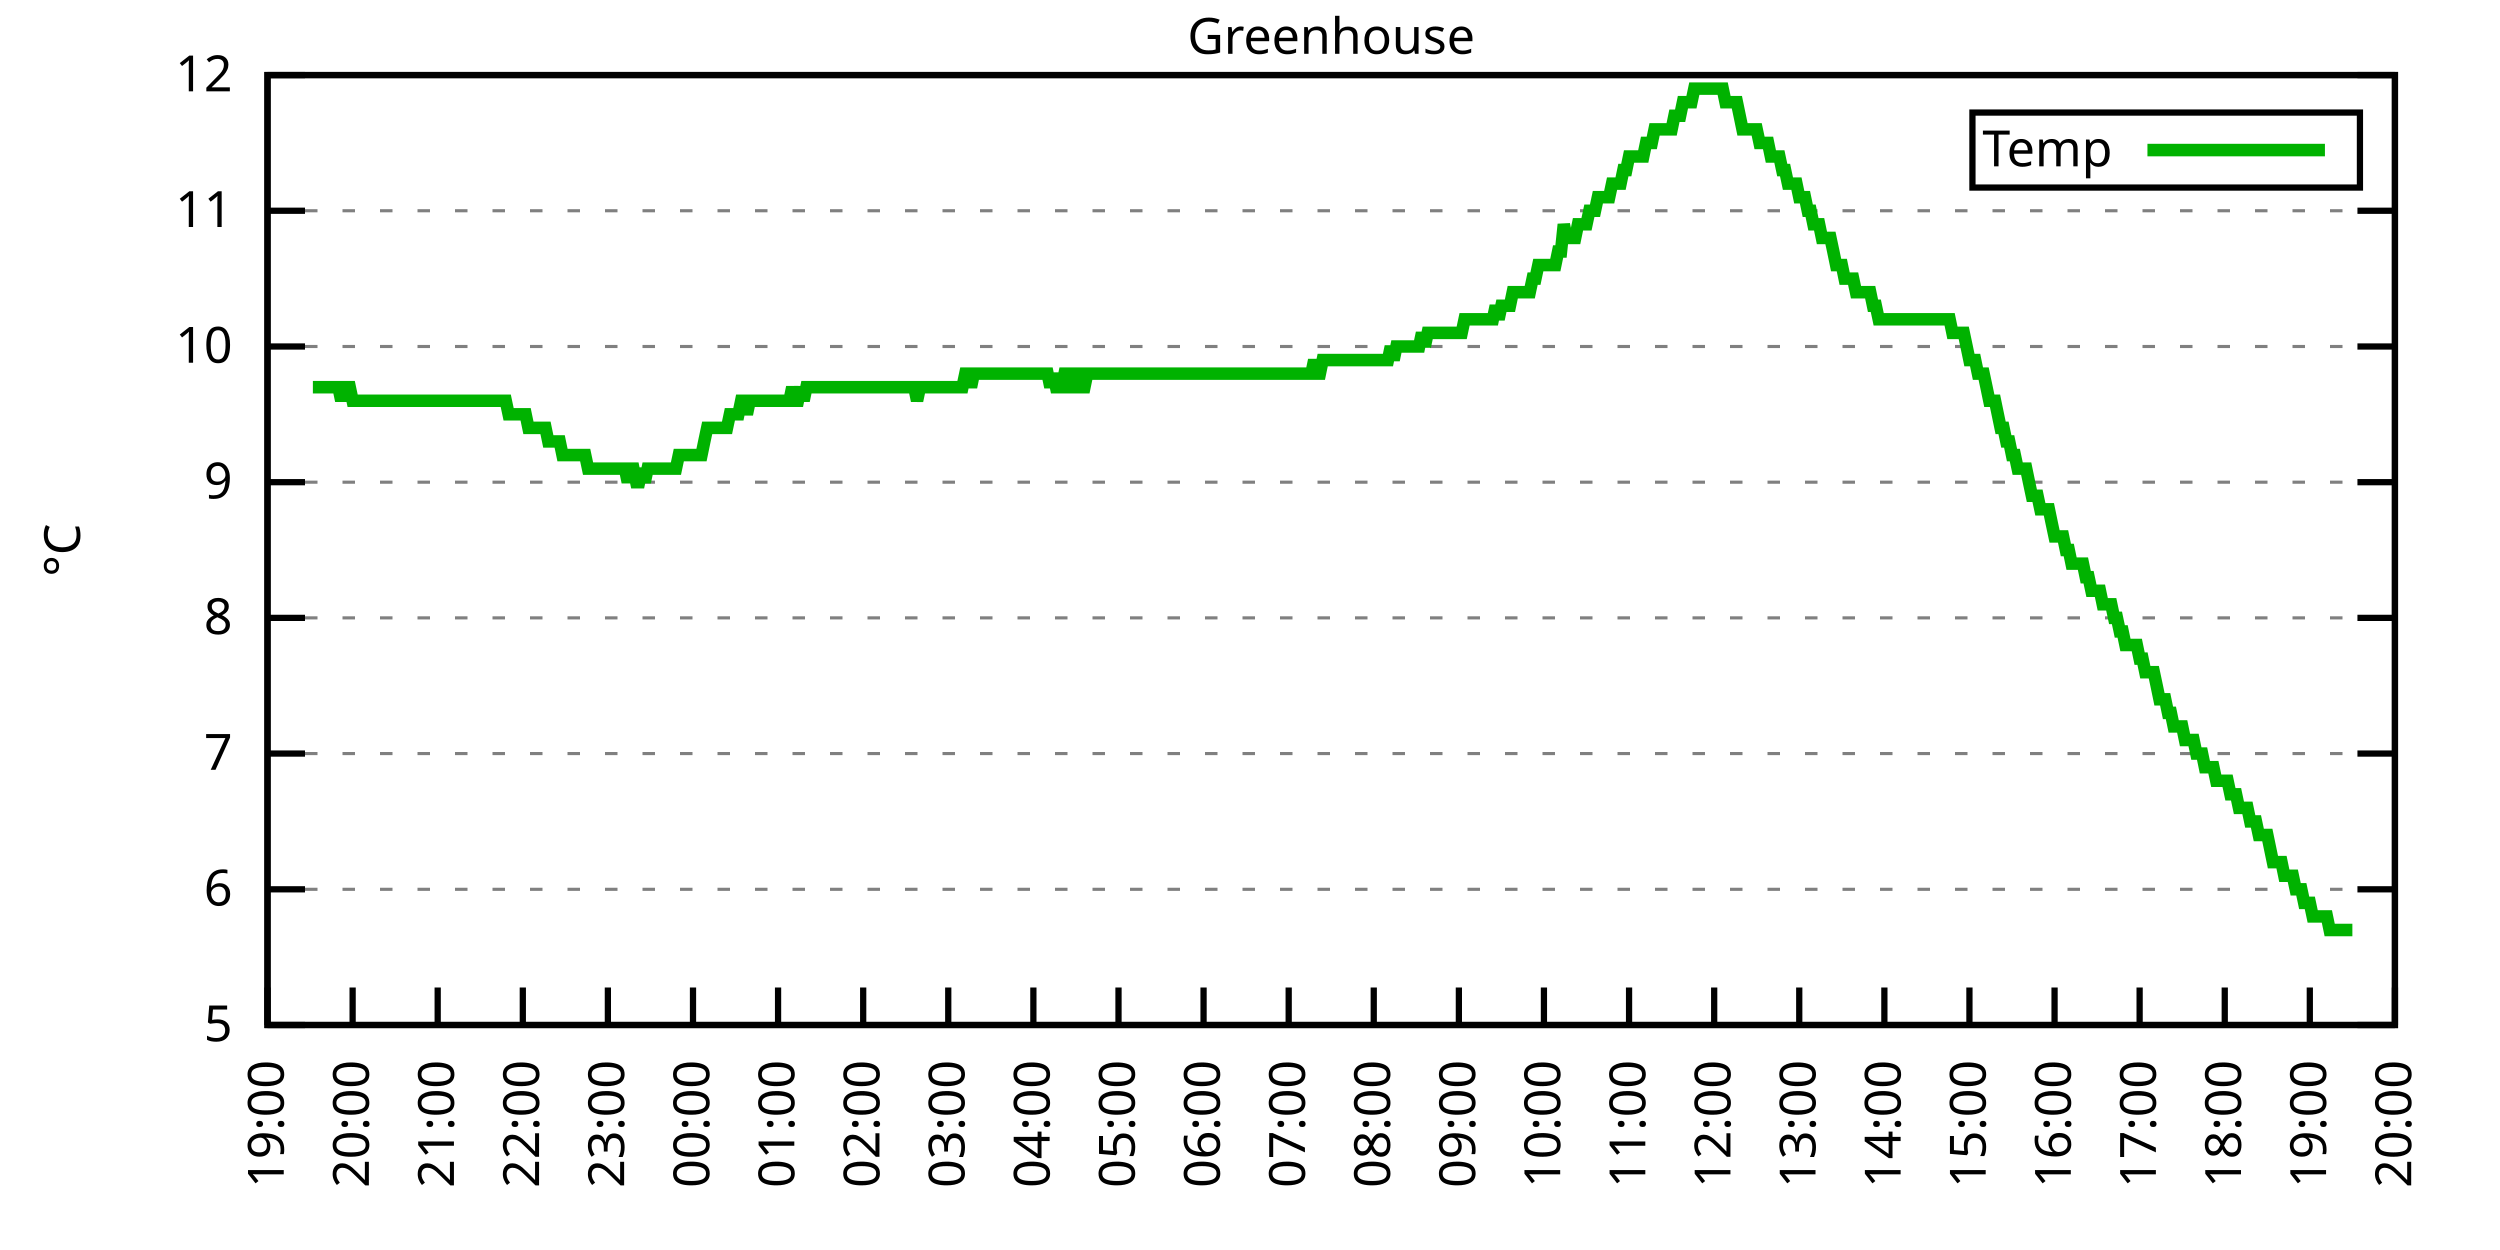
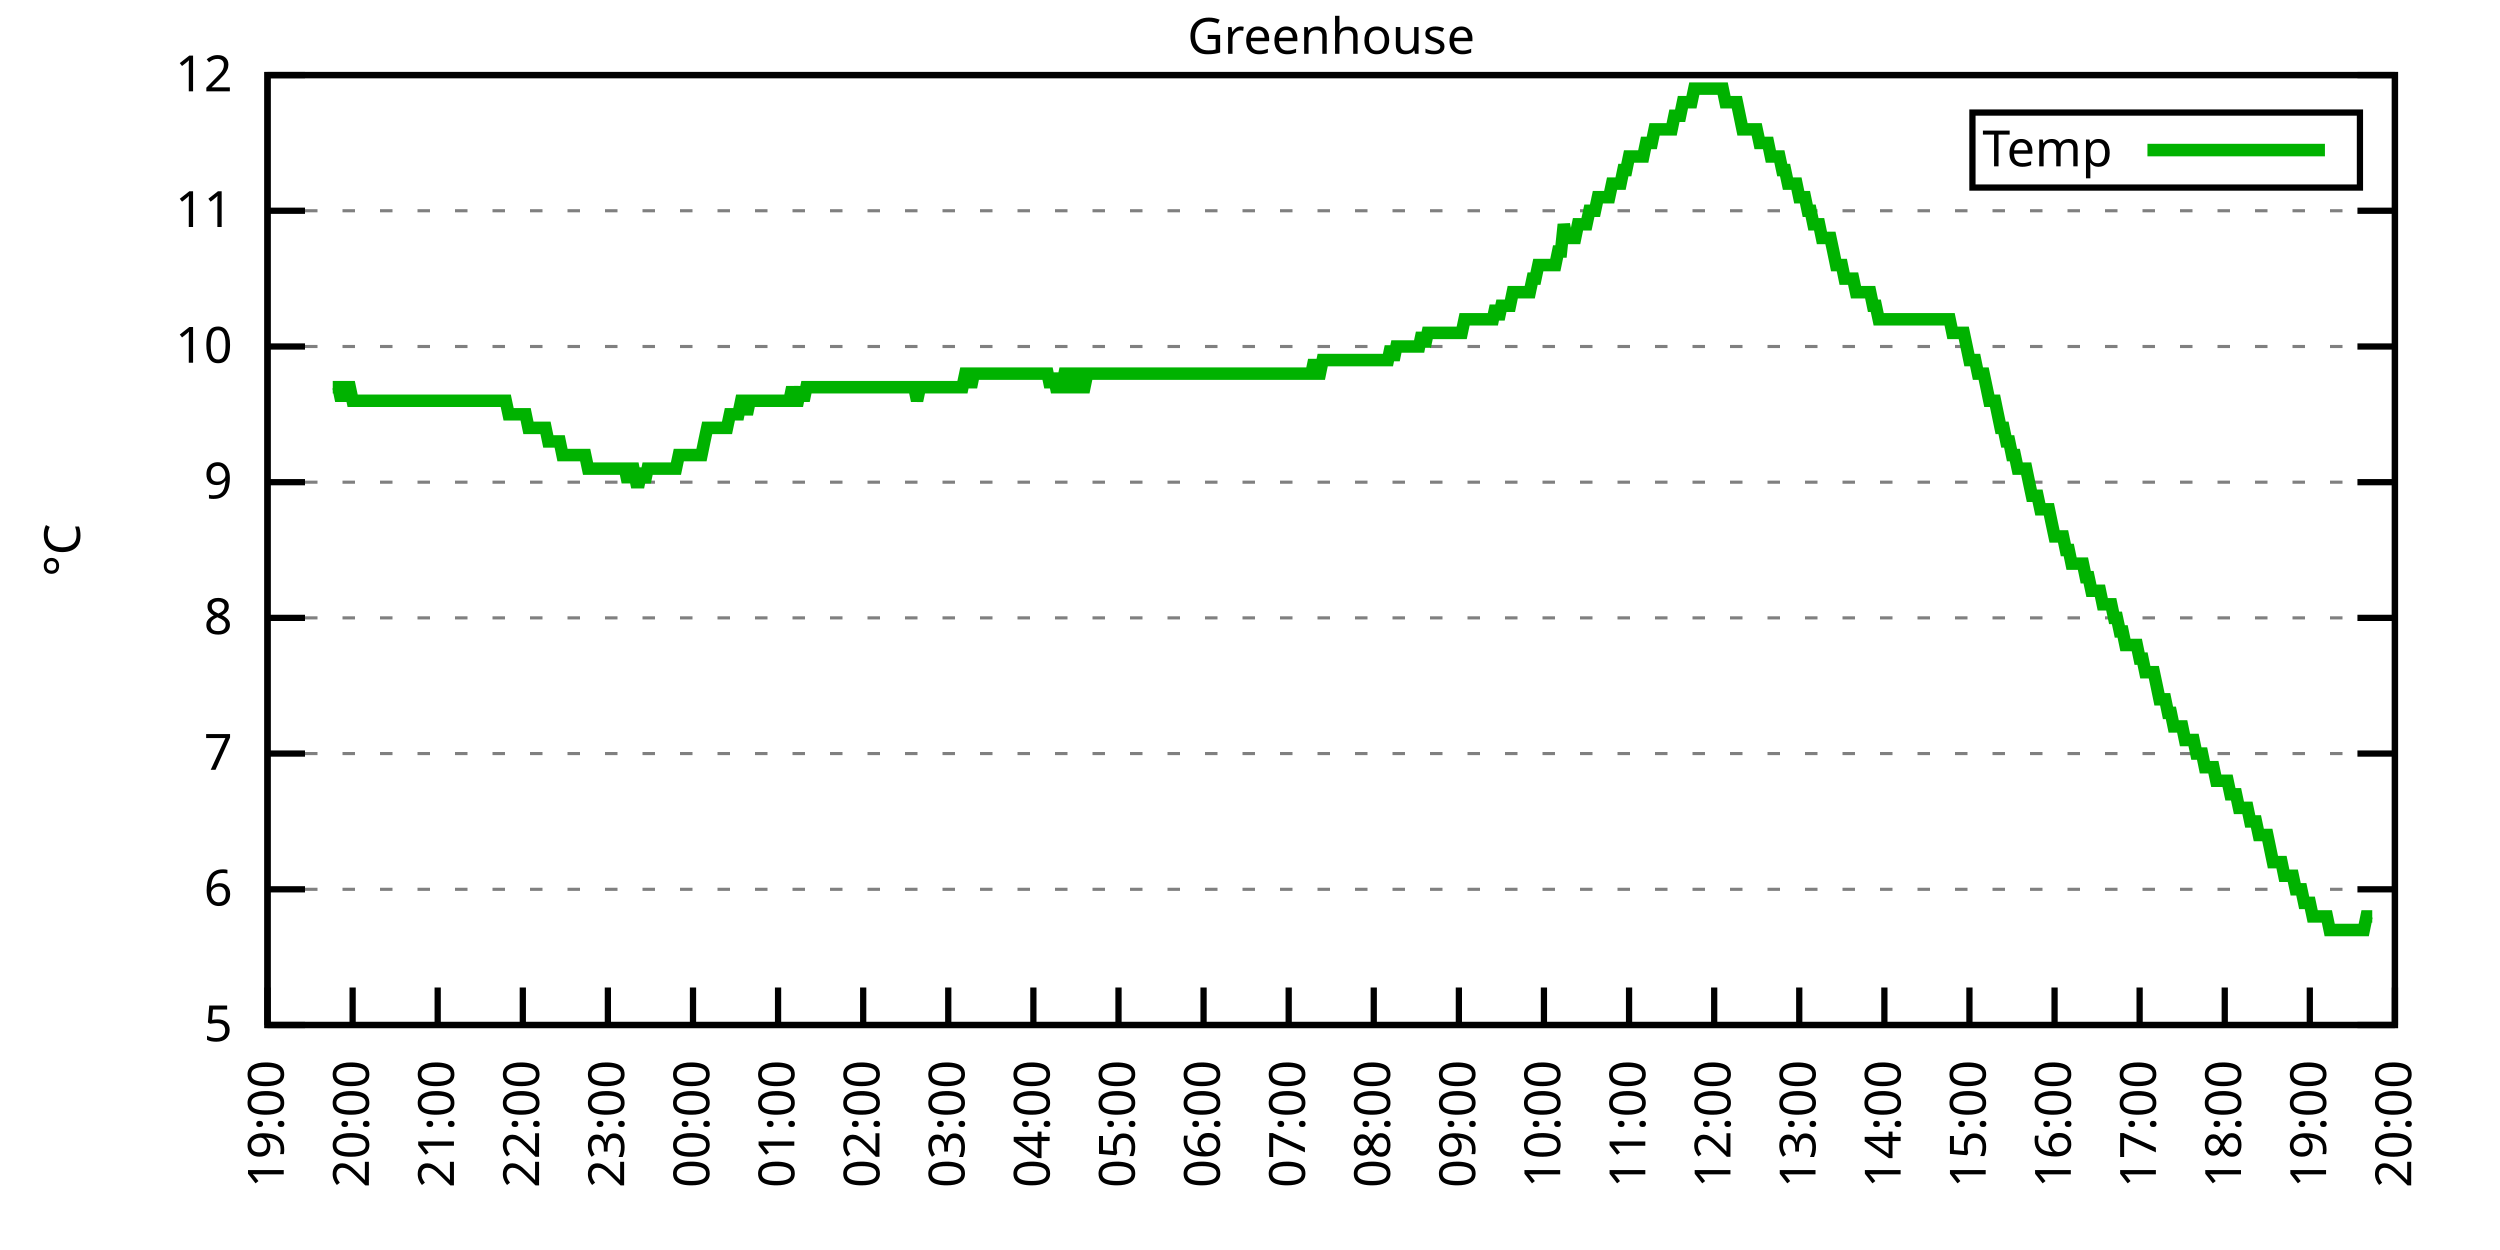
<svg xmlns="http://www.w3.org/2000/svg" xmlns:xlink="http://www.w3.org/1999/xlink" width="400" height="200" viewBox="0 0 400 200">
  <g id="gnuplot_canvas">
    <rect x="0" y="0" width="400" height="200" fill="none" />
    <defs>
      <circle id="gpDot" r="0.5" stroke-width="0.5" stroke="currentColor" />
      <path id="gpPt0" stroke-width="0.333" stroke="currentColor" d="M-1,0 h2 M0,-1 v2" />
      <path id="gpPt1" stroke-width="0.333" stroke="currentColor" d="M-1,-1 L1,1 M1,-1 L-1,1" />
      <path id="gpPt2" stroke-width="0.333" stroke="currentColor" d="M-1,0 L1,0 M0,-1 L0,1 M-1,-1 L1,1 M-1,1 L1,-1" />
      <rect id="gpPt3" stroke-width="0.333" stroke="currentColor" x="-1" y="-1" width="2" height="2" />
      <rect id="gpPt4" stroke-width="0.333" stroke="currentColor" fill="currentColor" x="-1" y="-1" width="2" height="2" />
      <circle id="gpPt5" stroke-width="0.333" stroke="currentColor" cx="0" cy="0" r="1" />
      <use xlink:href="#gpPt5" id="gpPt6" fill="currentColor" stroke="none" />
      <path id="gpPt7" stroke-width="0.333" stroke="currentColor" d="M0,-1.33 L-1.33,0.67 L1.33,0.67 z" />
      <use xlink:href="#gpPt7" id="gpPt8" fill="currentColor" stroke="none" />
      <use xlink:href="#gpPt7" id="gpPt9" stroke="currentColor" transform="rotate(180)" />
      <use xlink:href="#gpPt9" id="gpPt10" fill="currentColor" stroke="none" />
      <use xlink:href="#gpPt3" id="gpPt11" stroke="currentColor" transform="rotate(45)" />
      <use xlink:href="#gpPt11" id="gpPt12" fill="currentColor" stroke="none" />
      <path id="gpPt13" stroke-width="0.333" stroke="currentColor" d="M0,1.330 L1.265,0.411 L0.782,-1.067 L-0.782,-1.076 L-1.265,0.411 z" />
      <use xlink:href="#gpPt13" id="gpPt14" fill="currentColor" stroke="none" />
      <filter id="textbox" filterUnits="objectBoundingBox" x="0" y="0" height="1" width="1">
        <feFlood flood-color="white" flood-opacity="1" result="bgnd" />
        <feComposite in="SourceGraphic" in2="bgnd" operator="atop" />
      </filter>
      <filter id="greybox" filterUnits="objectBoundingBox" x="0" y="0" height="1" width="1">
        <feFlood flood-color="lightgrey" flood-opacity="1" result="grey" />
        <feComposite in="SourceGraphic" in2="grey" operator="atop" />
      </filter>
    </defs>
    <g fill="none" color="white" stroke="currentColor" stroke-width="1.00" stroke-linecap="butt" stroke-linejoin="miter">
</g>
    <g fill="none" color="black" stroke="currentColor" stroke-width="1.00" stroke-linecap="butt" stroke-linejoin="miter">
      <g stroke="none" shape-rendering="crispEdges">
        <polygon fill="rgb(255, 255, 255)" points="42.80,164.00 383.18,164.00 383.18,12.02 42.80,12.02 " />
      </g>
    </g>
    <g fill="none" color="black" stroke="currentColor" stroke-width="1.00" stroke-linecap="butt" stroke-linejoin="miter">
</g>
    <g fill="none" color="black" stroke="black" stroke-width="0.50" stroke-linecap="butt" stroke-linejoin="miter">
</g>
    <g fill="none" color="gray" stroke="currentColor" stroke-width="0.50" stroke-linecap="butt" stroke-linejoin="miter">
      <path stroke="gray" stroke-dasharray="2,4" class="gridline" d="M42.80,164.00 L383.19,164.00  " />
    </g>
    <g fill="none" color="gray" stroke="gray" stroke-width="1.00" stroke-linecap="butt" stroke-linejoin="miter">
</g>
    <g fill="none" color="black" stroke="currentColor" stroke-width="1.00" stroke-linecap="butt" stroke-linejoin="miter">
      <path stroke="black" d="M42.80,164.00 L48.80,164.00 M383.19,164.00 L377.19,164.00  " />
      <g transform="translate(37.20,166.60)" stroke="none" fill="black" font-family="Sans" font-size="8.00" text-anchor="end">
        <text>
          <tspan font-family="Sans"> 5</tspan>
        </text>
      </g>
    </g>
    <g fill="none" color="black" stroke="currentColor" stroke-width="1.00" stroke-linecap="butt" stroke-linejoin="miter">
</g>
    <g fill="none" color="black" stroke="black" stroke-width="0.50" stroke-linecap="butt" stroke-linejoin="miter">
</g>
    <g fill="none" color="gray" stroke="currentColor" stroke-width="0.50" stroke-linecap="butt" stroke-linejoin="miter">
      <path stroke="gray" stroke-dasharray="2,4" class="gridline" d="M42.80,142.29 L383.19,142.29  " />
    </g>
    <g fill="none" color="gray" stroke="gray" stroke-width="1.00" stroke-linecap="butt" stroke-linejoin="miter">
</g>
    <g fill="none" color="black" stroke="currentColor" stroke-width="1.00" stroke-linecap="butt" stroke-linejoin="miter">
      <path stroke="black" d="M42.80,142.29 L48.80,142.29 M383.19,142.29 L377.19,142.29  " />
      <g transform="translate(37.20,144.89)" stroke="none" fill="black" font-family="Sans" font-size="8.00" text-anchor="end">
        <text>
          <tspan font-family="Sans"> 6</tspan>
        </text>
      </g>
    </g>
    <g fill="none" color="black" stroke="currentColor" stroke-width="1.00" stroke-linecap="butt" stroke-linejoin="miter">
</g>
    <g fill="none" color="black" stroke="black" stroke-width="0.50" stroke-linecap="butt" stroke-linejoin="miter">
</g>
    <g fill="none" color="gray" stroke="currentColor" stroke-width="0.50" stroke-linecap="butt" stroke-linejoin="miter">
      <path stroke="gray" stroke-dasharray="2,4" class="gridline" d="M42.80,120.57 L383.19,120.57  " />
    </g>
    <g fill="none" color="gray" stroke="gray" stroke-width="1.00" stroke-linecap="butt" stroke-linejoin="miter">
</g>
    <g fill="none" color="black" stroke="currentColor" stroke-width="1.00" stroke-linecap="butt" stroke-linejoin="miter">
      <path stroke="black" d="M42.80,120.57 L48.80,120.57 M383.19,120.57 L377.19,120.57  " />
      <g transform="translate(37.20,123.17)" stroke="none" fill="black" font-family="Sans" font-size="8.00" text-anchor="end">
        <text>
          <tspan font-family="Sans"> 7</tspan>
        </text>
      </g>
    </g>
    <g fill="none" color="black" stroke="currentColor" stroke-width="1.00" stroke-linecap="butt" stroke-linejoin="miter">
</g>
    <g fill="none" color="black" stroke="black" stroke-width="0.50" stroke-linecap="butt" stroke-linejoin="miter">
</g>
    <g fill="none" color="gray" stroke="currentColor" stroke-width="0.50" stroke-linecap="butt" stroke-linejoin="miter">
      <path stroke="gray" stroke-dasharray="2,4" class="gridline" d="M42.80,98.86 L383.19,98.86  " />
    </g>
    <g fill="none" color="gray" stroke="gray" stroke-width="1.00" stroke-linecap="butt" stroke-linejoin="miter">
</g>
    <g fill="none" color="black" stroke="currentColor" stroke-width="1.00" stroke-linecap="butt" stroke-linejoin="miter">
      <path stroke="black" d="M42.80,98.86 L48.80,98.86 M383.19,98.86 L377.19,98.86  " />
      <g transform="translate(37.20,101.46)" stroke="none" fill="black" font-family="Sans" font-size="8.00" text-anchor="end">
        <text>
          <tspan font-family="Sans"> 8</tspan>
        </text>
      </g>
    </g>
    <g fill="none" color="black" stroke="currentColor" stroke-width="1.00" stroke-linecap="butt" stroke-linejoin="miter">
</g>
    <g fill="none" color="black" stroke="black" stroke-width="0.50" stroke-linecap="butt" stroke-linejoin="miter">
</g>
    <g fill="none" color="gray" stroke="currentColor" stroke-width="0.50" stroke-linecap="butt" stroke-linejoin="miter">
      <path stroke="gray" stroke-dasharray="2,4" class="gridline" d="M42.80,77.15 L383.19,77.15  " />
    </g>
    <g fill="none" color="gray" stroke="gray" stroke-width="1.00" stroke-linecap="butt" stroke-linejoin="miter">
</g>
    <g fill="none" color="black" stroke="currentColor" stroke-width="1.00" stroke-linecap="butt" stroke-linejoin="miter">
      <path stroke="black" d="M42.80,77.15 L48.80,77.15 M383.19,77.15 L377.19,77.15  " />
      <g transform="translate(37.20,79.75)" stroke="none" fill="black" font-family="Sans" font-size="8.00" text-anchor="end">
        <text>
          <tspan font-family="Sans"> 9</tspan>
        </text>
      </g>
    </g>
    <g fill="none" color="black" stroke="currentColor" stroke-width="1.00" stroke-linecap="butt" stroke-linejoin="miter">
</g>
    <g fill="none" color="black" stroke="black" stroke-width="0.50" stroke-linecap="butt" stroke-linejoin="miter">
</g>
    <g fill="none" color="gray" stroke="currentColor" stroke-width="0.50" stroke-linecap="butt" stroke-linejoin="miter">
      <path stroke="gray" stroke-dasharray="2,4" class="gridline" d="M42.80,55.44 L383.19,55.44  " />
    </g>
    <g fill="none" color="gray" stroke="gray" stroke-width="1.00" stroke-linecap="butt" stroke-linejoin="miter">
</g>
    <g fill="none" color="black" stroke="currentColor" stroke-width="1.00" stroke-linecap="butt" stroke-linejoin="miter">
      <path stroke="black" d="M42.80,55.44 L48.80,55.44 M383.19,55.44 L377.19,55.44  " />
      <g transform="translate(37.20,58.04)" stroke="none" fill="black" font-family="Sans" font-size="8.00" text-anchor="end">
        <text>
          <tspan font-family="Sans"> 10</tspan>
        </text>
      </g>
    </g>
    <g fill="none" color="black" stroke="currentColor" stroke-width="1.00" stroke-linecap="butt" stroke-linejoin="miter">
</g>
    <g fill="none" color="black" stroke="black" stroke-width="0.50" stroke-linecap="butt" stroke-linejoin="miter">
</g>
    <g fill="none" color="gray" stroke="currentColor" stroke-width="0.50" stroke-linecap="butt" stroke-linejoin="miter">
      <path stroke="gray" stroke-dasharray="2,4" class="gridline" d="M42.80,33.72 L383.19,33.72  " />
    </g>
    <g fill="none" color="gray" stroke="gray" stroke-width="1.00" stroke-linecap="butt" stroke-linejoin="miter">
</g>
    <g fill="none" color="black" stroke="currentColor" stroke-width="1.00" stroke-linecap="butt" stroke-linejoin="miter">
      <path stroke="black" d="M42.80,33.72 L48.80,33.72 M383.19,33.72 L377.19,33.72  " />
      <g transform="translate(37.20,36.32)" stroke="none" fill="black" font-family="Sans" font-size="8.00" text-anchor="end">
        <text>
          <tspan font-family="Sans"> 11</tspan>
        </text>
      </g>
    </g>
    <g fill="none" color="black" stroke="currentColor" stroke-width="1.00" stroke-linecap="butt" stroke-linejoin="miter">
</g>
    <g fill="none" color="black" stroke="black" stroke-width="0.50" stroke-linecap="butt" stroke-linejoin="miter">
</g>
    <g fill="none" color="gray" stroke="currentColor" stroke-width="0.50" stroke-linecap="butt" stroke-linejoin="miter">
      <path stroke="gray" stroke-dasharray="2,4" class="gridline" d="M42.80,12.01 L383.19,12.01  " />
    </g>
    <g fill="none" color="gray" stroke="gray" stroke-width="1.00" stroke-linecap="butt" stroke-linejoin="miter">
</g>
    <g fill="none" color="black" stroke="currentColor" stroke-width="1.00" stroke-linecap="butt" stroke-linejoin="miter">
      <path stroke="black" d="M42.80,12.01 L48.80,12.01 M383.19,12.01 L377.19,12.01  " />
      <g transform="translate(37.20,14.61)" stroke="none" fill="black" font-family="Sans" font-size="8.00" text-anchor="end">
        <text>
          <tspan font-family="Sans"> 12</tspan>
        </text>
      </g>
    </g>
    <g fill="none" color="black" stroke="currentColor" stroke-width="1.00" stroke-linecap="butt" stroke-linejoin="miter">
      <path stroke="black" d="M42.80,164.00 L42.80,158.00  " />
      <g transform="translate(45.40,169.60) rotate(270.00)" stroke="none" fill="black" font-family="Sans" font-size="8.00" text-anchor="end">
        <text>
          <tspan font-family="Sans">19:00</tspan>
        </text>
      </g>
    </g>
    <g fill="none" color="black" stroke="currentColor" stroke-width="1.00" stroke-linecap="butt" stroke-linejoin="miter">
      <path stroke="black" d="M56.42,164.00 L56.42,158.00  " />
      <g transform="translate(59.02,169.60) rotate(270.00)" stroke="none" fill="black" font-family="Sans" font-size="8.00" text-anchor="end">
        <text>
          <tspan font-family="Sans">20:00</tspan>
        </text>
      </g>
    </g>
    <g fill="none" color="black" stroke="currentColor" stroke-width="1.00" stroke-linecap="butt" stroke-linejoin="miter">
      <path stroke="black" d="M70.03,164.00 L70.03,158.00  " />
      <g transform="translate(72.63,169.60) rotate(270.00)" stroke="none" fill="black" font-family="Sans" font-size="8.00" text-anchor="end">
        <text>
          <tspan font-family="Sans">21:00</tspan>
        </text>
      </g>
    </g>
    <g fill="none" color="black" stroke="currentColor" stroke-width="1.00" stroke-linecap="butt" stroke-linejoin="miter">
      <path stroke="black" d="M83.65,164.00 L83.65,158.00  " />
      <g transform="translate(86.25,169.60) rotate(270.00)" stroke="none" fill="black" font-family="Sans" font-size="8.00" text-anchor="end">
        <text>
          <tspan font-family="Sans">22:00</tspan>
        </text>
      </g>
    </g>
    <g fill="none" color="black" stroke="currentColor" stroke-width="1.00" stroke-linecap="butt" stroke-linejoin="miter">
      <path stroke="black" d="M97.26,164.00 L97.26,158.00  " />
      <g transform="translate(99.86,169.60) rotate(270.00)" stroke="none" fill="black" font-family="Sans" font-size="8.00" text-anchor="end">
        <text>
          <tspan font-family="Sans">23:00</tspan>
        </text>
      </g>
    </g>
    <g fill="none" color="black" stroke="currentColor" stroke-width="1.00" stroke-linecap="butt" stroke-linejoin="miter">
      <path stroke="black" d="M110.88,164.00 L110.88,158.00  " />
      <g transform="translate(113.48,169.60) rotate(270.00)" stroke="none" fill="black" font-family="Sans" font-size="8.00" text-anchor="end">
        <text>
          <tspan font-family="Sans">00:00</tspan>
        </text>
      </g>
    </g>
    <g fill="none" color="black" stroke="currentColor" stroke-width="1.00" stroke-linecap="butt" stroke-linejoin="miter">
      <path stroke="black" d="M124.49,164.00 L124.49,158.00  " />
      <g transform="translate(127.09,169.60) rotate(270.00)" stroke="none" fill="black" font-family="Sans" font-size="8.00" text-anchor="end">
        <text>
          <tspan font-family="Sans">01:00</tspan>
        </text>
      </g>
    </g>
    <g fill="none" color="black" stroke="currentColor" stroke-width="1.00" stroke-linecap="butt" stroke-linejoin="miter">
      <path stroke="black" d="M138.11,164.00 L138.11,158.00  " />
      <g transform="translate(140.71,169.60) rotate(270.00)" stroke="none" fill="black" font-family="Sans" font-size="8.00" text-anchor="end">
        <text>
          <tspan font-family="Sans">02:00</tspan>
        </text>
      </g>
    </g>
    <g fill="none" color="black" stroke="currentColor" stroke-width="1.00" stroke-linecap="butt" stroke-linejoin="miter">
      <path stroke="black" d="M151.72,164.00 L151.72,158.00  " />
      <g transform="translate(154.32,169.60) rotate(270.00)" stroke="none" fill="black" font-family="Sans" font-size="8.00" text-anchor="end">
        <text>
          <tspan font-family="Sans">03:00</tspan>
        </text>
      </g>
    </g>
    <g fill="none" color="black" stroke="currentColor" stroke-width="1.00" stroke-linecap="butt" stroke-linejoin="miter">
      <path stroke="black" d="M165.34,164.00 L165.34,158.00  " />
      <g transform="translate(167.94,169.60) rotate(270.00)" stroke="none" fill="black" font-family="Sans" font-size="8.00" text-anchor="end">
        <text>
          <tspan font-family="Sans">04:00</tspan>
        </text>
      </g>
    </g>
    <g fill="none" color="black" stroke="currentColor" stroke-width="1.00" stroke-linecap="butt" stroke-linejoin="miter">
      <path stroke="black" d="M178.96,164.00 L178.96,158.00  " />
      <g transform="translate(181.56,169.60) rotate(270.00)" stroke="none" fill="black" font-family="Sans" font-size="8.00" text-anchor="end">
        <text>
          <tspan font-family="Sans">05:00</tspan>
        </text>
      </g>
    </g>
    <g fill="none" color="black" stroke="currentColor" stroke-width="1.00" stroke-linecap="butt" stroke-linejoin="miter">
      <path stroke="black" d="M192.57,164.00 L192.57,158.00  " />
      <g transform="translate(195.17,169.60) rotate(270.00)" stroke="none" fill="black" font-family="Sans" font-size="8.00" text-anchor="end">
        <text>
          <tspan font-family="Sans">06:00</tspan>
        </text>
      </g>
    </g>
    <g fill="none" color="black" stroke="currentColor" stroke-width="1.00" stroke-linecap="butt" stroke-linejoin="miter">
      <path stroke="black" d="M206.19,164.00 L206.19,158.00  " />
      <g transform="translate(208.79,169.60) rotate(270.00)" stroke="none" fill="black" font-family="Sans" font-size="8.00" text-anchor="end">
        <text>
          <tspan font-family="Sans">07:00</tspan>
        </text>
      </g>
    </g>
    <g fill="none" color="black" stroke="currentColor" stroke-width="1.00" stroke-linecap="butt" stroke-linejoin="miter">
      <path stroke="black" d="M219.80,164.00 L219.80,158.00  " />
      <g transform="translate(222.40,169.60) rotate(270.00)" stroke="none" fill="black" font-family="Sans" font-size="8.00" text-anchor="end">
        <text>
          <tspan font-family="Sans">08:00</tspan>
        </text>
      </g>
    </g>
    <g fill="none" color="black" stroke="currentColor" stroke-width="1.00" stroke-linecap="butt" stroke-linejoin="miter">
      <path stroke="black" d="M233.42,164.00 L233.42,158.00  " />
      <g transform="translate(236.02,169.60) rotate(270.00)" stroke="none" fill="black" font-family="Sans" font-size="8.00" text-anchor="end">
        <text>
          <tspan font-family="Sans">09:00</tspan>
        </text>
      </g>
    </g>
    <g fill="none" color="black" stroke="currentColor" stroke-width="1.00" stroke-linecap="butt" stroke-linejoin="miter">
      <path stroke="black" d="M247.03,164.00 L247.03,158.00  " />
      <g transform="translate(249.63,169.60) rotate(270.00)" stroke="none" fill="black" font-family="Sans" font-size="8.00" text-anchor="end">
        <text>
          <tspan font-family="Sans">10:00</tspan>
        </text>
      </g>
    </g>
    <g fill="none" color="black" stroke="currentColor" stroke-width="1.00" stroke-linecap="butt" stroke-linejoin="miter">
      <path stroke="black" d="M260.65,164.00 L260.65,158.00  " />
      <g transform="translate(263.25,169.60) rotate(270.00)" stroke="none" fill="black" font-family="Sans" font-size="8.00" text-anchor="end">
        <text>
          <tspan font-family="Sans">11:00</tspan>
        </text>
      </g>
    </g>
    <g fill="none" color="black" stroke="currentColor" stroke-width="1.00" stroke-linecap="butt" stroke-linejoin="miter">
      <path stroke="black" d="M274.27,164.00 L274.27,158.00  " />
      <g transform="translate(276.87,169.60) rotate(270.00)" stroke="none" fill="black" font-family="Sans" font-size="8.00" text-anchor="end">
        <text>
          <tspan font-family="Sans">12:00</tspan>
        </text>
      </g>
    </g>
    <g fill="none" color="black" stroke="currentColor" stroke-width="1.00" stroke-linecap="butt" stroke-linejoin="miter">
      <path stroke="black" d="M287.88,164.00 L287.88,158.00  " />
      <g transform="translate(290.48,169.60) rotate(270.00)" stroke="none" fill="black" font-family="Sans" font-size="8.00" text-anchor="end">
        <text>
          <tspan font-family="Sans">13:00</tspan>
        </text>
      </g>
    </g>
    <g fill="none" color="black" stroke="currentColor" stroke-width="1.00" stroke-linecap="butt" stroke-linejoin="miter">
      <path stroke="black" d="M301.50,164.00 L301.50,158.00  " />
      <g transform="translate(304.10,169.60) rotate(270.00)" stroke="none" fill="black" font-family="Sans" font-size="8.00" text-anchor="end">
        <text>
          <tspan font-family="Sans">14:00</tspan>
        </text>
      </g>
    </g>
    <g fill="none" color="black" stroke="currentColor" stroke-width="1.00" stroke-linecap="butt" stroke-linejoin="miter">
      <path stroke="black" d="M315.11,164.00 L315.11,158.00  " />
      <g transform="translate(317.71,169.60) rotate(270.00)" stroke="none" fill="black" font-family="Sans" font-size="8.00" text-anchor="end">
        <text>
          <tspan font-family="Sans">15:00</tspan>
        </text>
      </g>
    </g>
    <g fill="none" color="black" stroke="currentColor" stroke-width="1.00" stroke-linecap="butt" stroke-linejoin="miter">
      <path stroke="black" d="M328.73,164.00 L328.73,158.00  " />
      <g transform="translate(331.33,169.60) rotate(270.00)" stroke="none" fill="black" font-family="Sans" font-size="8.00" text-anchor="end">
        <text>
          <tspan font-family="Sans">16:00</tspan>
        </text>
      </g>
    </g>
    <g fill="none" color="black" stroke="currentColor" stroke-width="1.00" stroke-linecap="butt" stroke-linejoin="miter">
      <path stroke="black" d="M342.34,164.00 L342.34,158.00  " />
      <g transform="translate(344.94,169.60) rotate(270.00)" stroke="none" fill="black" font-family="Sans" font-size="8.00" text-anchor="end">
        <text>
          <tspan font-family="Sans">17:00</tspan>
        </text>
      </g>
    </g>
    <g fill="none" color="black" stroke="currentColor" stroke-width="1.00" stroke-linecap="butt" stroke-linejoin="miter">
      <path stroke="black" d="M355.96,164.00 L355.96,158.00  " />
      <g transform="translate(358.56,169.60) rotate(270.00)" stroke="none" fill="black" font-family="Sans" font-size="8.00" text-anchor="end">
        <text>
          <tspan font-family="Sans">18:00</tspan>
        </text>
      </g>
    </g>
    <g fill="none" color="black" stroke="currentColor" stroke-width="1.00" stroke-linecap="butt" stroke-linejoin="miter">
      <path stroke="black" d="M369.57,164.00 L369.57,158.00  " />
      <g transform="translate(372.17,169.60) rotate(270.00)" stroke="none" fill="black" font-family="Sans" font-size="8.00" text-anchor="end">
        <text>
          <tspan font-family="Sans">19:00</tspan>
        </text>
      </g>
    </g>
    <g fill="none" color="black" stroke="currentColor" stroke-width="1.00" stroke-linecap="butt" stroke-linejoin="miter">
      <path stroke="black" d="M383.19,164.00 L383.19,158.00  " />
      <g transform="translate(385.79,169.60) rotate(270.00)" stroke="none" fill="black" font-family="Sans" font-size="8.00" text-anchor="end">
        <text>
          <tspan font-family="Sans">20:00</tspan>
        </text>
      </g>
    </g>
    <g fill="none" color="black" stroke="currentColor" stroke-width="1.00" stroke-linecap="butt" stroke-linejoin="miter">
</g>
    <g fill="none" color="black" stroke="currentColor" stroke-width="1.00" stroke-linecap="butt" stroke-linejoin="miter">
      <path stroke="black" d="M42.80,12.01 L42.80,164.00 L383.19,164.00 L383.19,12.01 L42.80,12.01 Z  " />
    </g>
    <g fill="none" color="black" stroke="currentColor" stroke-width="1.00" stroke-linecap="butt" stroke-linejoin="miter">
</g>
    <g fill="none" color="black" stroke="currentColor" stroke-width="1.00" stroke-linecap="butt" stroke-linejoin="miter">
      <path stroke="black" d="M315.59,30.01 L315.59,18.01 L377.59,18.01 L377.59,30.01 L315.59,30.01 Z  " />
    </g>
    <g id="Greenhouse_plot_1">
      <g fill="none" color="white" stroke="black" stroke-width="2.00" stroke-linecap="butt" stroke-linejoin="miter">
</g>
      <g fill="none" color="black" stroke="currentColor" stroke-width="2.00" stroke-linecap="butt" stroke-linejoin="miter">
        <g transform="translate(337.99,26.61)" stroke="none" fill="black" font-family="Sans" font-size="8.00" text-anchor="end">
          <text>
            <tspan font-family="Sans">Temp</tspan>
          </text>
        </g>
      </g>
      <g fill="none" color="black" stroke="currentColor" stroke-width="2.00" stroke-linecap="butt" stroke-linejoin="miter">
-         <path stroke="rgb(  0, 178,   0)" d="M343.59,24.01 L371.99,24.01 M50.06,61.95 L50.52,61.95 L50.97,61.95 L51.42,61.95 L51.88,61.95 L52.33,61.95   L52.78,61.95 L53.24,61.95 L53.69,61.95 L54.15,61.95 L54.60,64.12 L55.05,61.95 L55.51,61.95 L55.96,61.95   L56.42,64.12 L56.87,64.12 L57.32,64.12 L57.78,64.12 L58.23,64.12 L58.68,64.12 L59.14,64.12 L59.59,64.12   L60.05,64.12 L60.50,64.12 L60.95,64.12 L61.41,64.12 L61.86,64.12 L62.32,64.12 L62.77,64.12 L63.22,64.12   L63.68,64.12 L64.13,64.12 L64.58,64.12 L65.04,64.12 L65.49,64.12 L65.95,64.12 L66.40,64.12 L66.85,64.12   L67.31,64.12 L67.76,64.12 L68.22,64.12 L68.67,64.12 L69.12,64.12 L69.58,64.12 L70.03,64.12 L70.49,64.12   L70.94,64.12 L71.39,64.12 L71.85,64.12 L72.30,64.12 L72.75,64.12 L73.21,64.12 L73.66,64.12 L74.12,64.12   L74.57,64.12 L75.02,64.12 L75.48,64.12 L75.93,64.12 L76.39,64.12 L76.84,64.12 L77.29,64.12 L77.75,64.12   L78.20,64.12 L78.65,64.12 L79.11,64.12 L79.56,64.12 L80.02,64.12 L80.47,64.12 L80.92,64.12 L81.38,66.29   L81.83,66.29 L82.29,66.29 L82.74,66.29 L83.19,66.29 L83.65,66.29 L84.10,66.29 L84.55,68.46 L85.01,68.46   L85.46,68.46 L85.92,68.46 L86.37,68.46 L86.82,68.46 L87.28,68.46 L87.73,70.63 L88.19,70.63 L88.64,70.63   L89.09,70.63 L89.55,70.63 L90.00,72.81 L90.45,72.81 L90.91,72.81 L91.36,72.81 L91.82,72.81 L92.27,72.81   L92.72,72.81 L93.18,72.81 L93.63,72.81 L94.09,74.98 L94.54,74.98 L94.99,74.98 L95.45,74.98 L95.90,74.98   L96.35,74.98 L96.81,74.98 L97.26,74.98 L97.72,74.98 L98.17,74.98 L98.62,74.98 L99.08,74.98 L99.53,74.98   L99.99,74.98 L100.44,77.15 L100.89,74.98 L101.35,74.98 L101.80,77.15 L102.25,77.15 L102.71,74.98 L103.16,77.15   L103.62,74.98 L104.07,74.98 L104.52,74.98 L104.98,74.98 L105.43,74.98 L105.89,74.98 L106.34,74.98 L106.79,74.98   L107.25,74.98 L107.70,74.98 L108.15,74.98 L108.61,72.81 L109.06,72.81 L109.52,72.81 L109.97,72.81 L110.42,72.81   L110.88,72.81 L111.33,72.81 L111.79,72.81 L112.24,72.81 L112.69,70.63 L113.15,68.46 L113.60,68.46 L114.05,68.46   L114.51,68.46 L114.96,68.46 L115.42,68.46 L115.87,68.46 L116.32,68.46 L116.78,66.29 L117.23,66.29 L117.69,66.29   L118.14,66.29 L118.59,64.12 L119.05,64.12 L119.50,66.29 L119.96,64.12 L120.41,64.12 L120.86,64.12 L121.32,64.12   L121.77,64.12 L122.22,64.12 L122.68,64.12 L123.13,64.12 L123.59,64.12 L124.04,64.12 L124.49,64.12 L124.95,64.12   L125.40,64.12 L125.86,64.12 L126.31,64.12 L126.76,61.95 L127.22,64.12 L127.67,64.12 L128.12,61.95 L128.58,64.12   L129.03,61.95 L129.49,61.95 L129.94,61.95 L130.39,61.95 L130.85,61.95 L131.30,61.95 L131.76,61.95 L132.21,61.95   L132.66,61.95 L133.12,61.95 L133.57,61.95 L134.02,61.95 L134.48,61.95 L134.93,61.95 L135.39,61.95 L135.84,61.95   L136.29,61.95 L136.75,61.95 L137.20,61.95 L137.66,61.95 L138.11,61.95 L138.56,61.95 L139.02,61.95 L139.47,61.95   L139.92,61.95 L140.38,61.95 L140.83,61.95 L141.29,61.95 L141.74,61.95 L142.19,61.95 L142.65,61.95 L143.10,61.95   L143.56,61.95 L144.01,61.95 L144.46,61.95 L144.92,61.95 L145.37,61.95 L145.82,61.95 L146.28,61.95 L146.73,64.12   L147.19,61.95 L147.64,61.95 L148.09,61.95 L148.55,61.95 L149.00,61.95 L149.46,61.95 L149.91,61.95 L150.36,61.95   L150.82,61.95 L151.27,61.95 L151.72,61.95 L152.18,61.95 L152.63,61.95 L153.09,61.95 L153.54,61.95 L153.99,61.95   L154.45,59.78 L154.90,59.78 L155.36,61.95 L155.81,59.78 L156.26,59.78 L156.72,59.78 L157.17,59.78 L157.62,59.78   L158.08,59.78 L158.53,59.78 L158.99,59.78 L159.44,59.78 L159.89,59.78 L160.35,59.78 L160.80,59.78 L161.26,59.78   L161.71,59.78 L162.16,59.78 L162.62,59.78 L163.07,59.78 L163.52,59.78 L163.98,59.78 L164.43,59.78 L164.89,59.78   L165.34,59.78 L165.79,59.78 L166.25,59.78 L166.70,59.78 L167.16,59.78 L167.61,59.78 L168.06,61.95 L168.52,59.78   L168.97,61.95 L169.43,61.95 L169.88,61.95 L170.33,59.78 L170.79,59.78 L171.24,61.95 L171.69,61.95 L172.15,59.78   L172.60,59.78 L173.06,61.95 L173.51,61.95 L173.96,59.78 L174.42,59.78 L174.87,59.78 L175.33,59.78 L175.78,59.78   L176.23,59.78 L176.69,59.78 L177.14,59.78 L177.59,59.78 L178.05,59.78 L178.50,59.78 L178.96,59.78 L179.41,59.78   L179.86,59.78 L180.32,59.78 L180.77,59.78 L181.23,59.78 L181.68,59.78 L182.13,59.78 L182.59,59.78 L183.04,59.78   L183.49,59.78 L183.95,59.78 L184.40,59.78 L184.86,59.78 L185.31,59.78 L185.76,59.78 L186.22,59.78 L186.67,59.78   L187.13,59.78 L187.58,59.78 L188.03,59.78 L188.49,59.78 L188.94,59.78 L189.39,59.78 L189.85,59.78 L190.30,59.78   L190.76,59.78 L191.21,59.78 L191.66,59.78 L192.12,59.78 L192.57,59.78 L193.03,59.78 L193.48,59.78 L193.93,59.78   L194.39,59.78 L194.84,59.78 L195.29,59.78 L195.75,59.78 L196.20,59.78 L196.66,59.78 L197.11,59.78 L197.56,59.78   L198.02,59.78 L198.47,59.78 L198.93,59.78 L199.38,59.78 L199.83,59.78 L200.29,59.78 L200.74,59.78 L201.19,59.78   L201.65,59.78 L202.10,59.78 L202.56,59.78 L203.01,59.78 L203.46,59.78 L203.92,59.78 L204.37,59.78 L204.83,59.78   L205.28,59.78 L205.73,59.78 L206.19,59.78 L206.64,59.78 L207.09,59.78 L207.55,59.78 L208.00,59.78 L208.46,59.78   L208.91,59.78 L209.36,59.78 L209.82,59.78 L210.27,57.61 L210.73,59.78 L211.18,59.78 L211.63,57.61 L212.09,57.61   L212.54,57.61 L213.00,57.61 L213.45,57.61 L213.90,57.61 L214.36,57.61 L214.81,57.61 L215.26,57.61 L215.72,57.61   L216.17,57.61 L216.63,57.61 L217.08,57.61 L217.53,57.61 L217.99,57.61 L218.44,57.61 L218.90,57.61 L219.35,57.61   L219.80,57.61 L220.26,57.61 L220.71,57.61 L221.16,57.61 L221.62,57.61 L222.07,57.61 L222.53,55.44 L222.98,57.61   L223.43,55.44 L223.89,55.44 L224.34,55.44 L224.80,55.44 L225.25,55.44 L225.70,55.44 L226.16,55.44 L226.61,55.44   L227.06,55.44 L227.52,53.26 L227.97,55.44 L228.43,53.26 L228.88,53.26 L229.33,53.26 L229.79,53.26 L230.24,53.26   L230.70,53.26 L231.15,53.26 L231.60,53.26 L232.06,53.26 L232.51,53.26 L232.96,53.26 L233.42,53.26 L233.87,53.26   L234.33,51.09 L234.78,51.09 L235.23,51.09 L235.69,51.09 L236.14,51.09 L236.60,51.09 L237.05,51.09 L237.50,51.09   L237.96,51.09 L238.41,51.09 L238.86,51.09 L239.32,48.92 L239.77,51.09 L240.23,48.92 L240.68,48.92 L241.13,48.92   L241.59,48.92 L242.04,46.75 L242.50,46.75 L242.95,46.75 L243.40,46.75 L243.86,46.75 L244.31,46.75 L244.76,46.75   L245.22,44.58 L245.67,44.58 L246.13,42.41 L246.58,42.41 L247.03,42.41 L247.49,42.41 L247.94,42.41 L248.40,42.41   L248.85,42.41 L249.30,40.24 L249.76,40.24 L250.21,35.89 L250.66,38.07 L251.12,38.07 L251.57,38.07 L252.03,38.07   L252.48,35.89 L252.93,35.89 L253.39,35.89 L253.84,35.89 L254.30,33.72 L254.75,33.72 L255.20,33.72 L255.66,31.55   L256.11,31.55 L256.56,31.55 L257.02,31.55 L257.47,31.55 L257.93,29.38 L258.38,29.38 L258.83,29.38 L259.29,29.38   L259.74,27.21 L260.20,27.21 L260.65,25.04 L261.10,25.04 L261.56,25.04 L262.01,25.04 L262.47,25.04 L262.92,25.04   L263.37,22.87 L263.83,22.87 L264.28,22.87 L264.73,20.70 L265.19,20.70 L265.64,20.70 L266.10,20.70 L266.55,20.70   L267.00,20.70 L267.46,20.70 L267.91,18.52 L268.37,18.52 L268.82,18.52 L269.27,16.35 L269.73,16.35 L270.18,16.35   L270.63,16.35 L271.09,14.18 L271.54,14.18 L272.00,14.18 L272.45,14.18 L272.90,14.18 L273.36,14.18 L273.81,14.18   L274.27,14.18 L274.72,14.18 L275.17,14.18 L275.63,14.18 L276.08,16.35 L276.53,16.35 L276.99,16.35 L277.44,16.35   L277.90,16.35 L278.35,18.52 L278.80,20.70 L279.26,20.70 L279.71,20.70 L280.17,20.70 L280.62,20.70 L281.07,20.70   L281.53,22.87 L281.98,22.87 L282.43,22.87 L282.89,22.87 L283.34,25.04 L283.80,25.04 L284.25,25.04 L284.70,25.04   L285.16,27.21 L285.61,27.21 L286.07,29.38 L286.52,29.38 L286.97,29.38 L287.43,29.38 L287.88,31.55 L288.33,31.55   L288.79,31.55 L289.24,33.72 L289.70,33.72 L290.15,35.89 L290.60,35.89 L291.06,35.89 L291.51,38.07 L291.97,38.07   L292.42,38.07 L292.87,38.07 L293.33,40.24 L293.78,42.41 L294.23,42.41 L294.69,42.41 L295.14,44.58 L295.60,44.58   L296.05,44.58 L296.50,44.58 L296.96,46.75 L297.41,46.75 L297.87,46.75 L298.32,46.75 L298.77,46.75 L299.23,46.75   L299.68,48.92 L300.13,48.92 L300.59,51.09 L301.04,51.09 L301.50,51.09 L301.95,51.09 L302.40,51.09 L302.86,51.09   L303.31,51.09 L303.77,51.09 L304.22,51.09 L304.67,51.09 L305.13,51.09 L305.58,51.09 L306.03,51.09 L306.49,51.09   L306.94,51.09 L307.40,51.09 L307.85,51.09 L308.30,51.09 L308.76,51.09 L309.21,51.09 L309.67,51.09 L310.12,51.09   L310.57,51.09 L311.03,51.09 L311.48,51.09 L311.94,51.09 L312.39,53.26 L312.84,53.26 L313.30,53.26 L313.75,53.26   L314.20,53.26 L314.66,55.44 L315.11,57.61 L315.57,57.61 L316.02,57.61 L316.47,59.78 L316.93,59.78 L317.38,59.78   L317.84,61.95 L318.29,64.12 L318.74,64.12 L319.20,64.12 L319.65,66.29 L320.10,68.46 L320.56,68.46 L321.01,70.63   L321.47,70.63 L321.92,72.81 L322.37,72.81 L322.83,74.98 L323.28,74.98 L323.74,74.98 L324.19,74.98 L324.64,77.15   L325.10,79.32 L325.55,79.32 L326.00,79.32 L326.46,81.49 L326.91,81.49 L327.37,81.49 L327.82,81.49 L328.27,83.66   L328.73,85.83 L329.18,85.83 L329.64,85.83 L330.09,85.83 L330.54,88.00 L331.00,88.00 L331.45,90.18 L331.90,90.18   L332.36,90.18 L332.81,90.18 L333.27,90.18 L333.72,92.35 L334.17,92.35 L334.63,94.52 L335.08,94.52 L335.54,94.52   L335.99,94.52 L336.44,96.69 L336.90,96.69 L337.35,96.69 L337.80,96.69 L338.26,98.86 L338.71,98.86 L339.17,101.03   L339.62,101.03 L340.07,103.20 L340.53,103.20 L340.98,103.20 L341.44,103.20 L341.89,103.20 L342.34,105.38 L342.80,105.38   L343.25,107.55 L343.70,107.55 L344.16,107.55 L344.61,107.55 L345.07,109.72 L345.52,111.89 L345.97,111.89 L346.43,111.89   L346.88,114.06 L347.34,114.06 L347.79,116.23 L348.24,116.23 L348.70,116.23 L349.15,116.23 L349.60,118.40 L350.06,118.40   L350.51,118.40 L350.97,118.40 L351.42,120.57 L351.87,120.57 L352.33,120.57 L352.78,122.75 L353.24,122.75 L353.69,122.75   L354.14,122.75 L354.60,124.92 L355.05,124.92 L355.50,124.92 L355.96,124.92 L356.41,124.92 L356.87,127.09 L357.32,127.09   L357.77,127.09 L358.23,129.26 L358.68,129.26 L359.14,129.26 L359.59,129.26 L360.04,131.43 L360.50,131.43 L360.95,131.43   L361.41,133.60 L361.86,133.60 L362.31,133.60 L362.77,133.60 L363.22,135.77 L363.67,137.94 L364.13,137.94 L364.58,137.94   L365.04,137.94 L365.49,140.12 L365.94,140.12 L366.40,140.12 L366.85,140.12 L367.31,142.29 L367.76,142.29 L368.21,142.29   L368.67,144.46 L369.12,144.46 L369.57,144.46 L370.03,146.63 L370.48,146.63 L370.94,146.63 L371.39,146.63 L371.84,146.63   L372.30,146.63 L372.75,148.80 L373.21,148.80 L373.66,148.80 L374.11,148.80 L374.57,148.80 L375.02,148.80 L375.47,148.80   L375.93,148.80 L376.38,148.80  " />
+         <path stroke="rgb(  0, 178,   0)" d="M343.59,24.01 L371.99,24.01 M53.24,61.95 L53.69,61.95 L54.15,61.95 L54.60,64.12 L55.05,61.95 L55.51,61.95   L55.96,61.95 L56.42,64.12 L56.87,64.12 L57.32,64.12 L57.78,64.12 L58.23,64.12 L58.68,64.12 L59.14,64.12   L59.59,64.12 L60.05,64.12 L60.50,64.12 L60.95,64.12 L61.41,64.12 L61.86,64.12 L62.32,64.12 L62.77,64.12   L63.22,64.12 L63.68,64.12 L64.13,64.12 L64.58,64.12 L65.04,64.12 L65.49,64.12 L65.95,64.12 L66.40,64.12   L66.85,64.12 L67.31,64.12 L67.76,64.12 L68.22,64.12 L68.67,64.12 L69.12,64.12 L69.58,64.12 L70.03,64.12   L70.49,64.12 L70.94,64.12 L71.39,64.12 L71.85,64.12 L72.30,64.12 L72.75,64.12 L73.21,64.12 L73.66,64.12   L74.12,64.12 L74.57,64.12 L75.02,64.12 L75.48,64.12 L75.93,64.12 L76.39,64.12 L76.84,64.12 L77.29,64.12   L77.75,64.12 L78.20,64.12 L78.65,64.12 L79.11,64.12 L79.56,64.12 L80.02,64.12 L80.47,64.12 L80.92,64.12   L81.38,66.29 L81.83,66.29 L82.29,66.29 L82.74,66.29 L83.19,66.29 L83.65,66.29 L84.10,66.29 L84.55,68.46   L85.01,68.46 L85.46,68.46 L85.92,68.46 L86.37,68.46 L86.82,68.46 L87.28,68.46 L87.73,70.63 L88.19,70.63   L88.64,70.63 L89.09,70.63 L89.55,70.63 L90.00,72.81 L90.45,72.81 L90.91,72.81 L91.36,72.81 L91.82,72.81   L92.27,72.81 L92.72,72.81 L93.18,72.81 L93.63,72.81 L94.09,74.98 L94.54,74.98 L94.99,74.98 L95.45,74.98   L95.90,74.98 L96.35,74.98 L96.81,74.98 L97.26,74.98 L97.72,74.98 L98.17,74.98 L98.62,74.98 L99.08,74.98   L99.53,74.98 L99.99,74.98 L100.44,77.15 L100.89,74.98 L101.35,74.98 L101.80,77.15 L102.25,77.15 L102.71,74.98   L103.16,77.15 L103.62,74.98 L104.07,74.98 L104.52,74.98 L104.98,74.98 L105.43,74.98 L105.89,74.98 L106.34,74.98   L106.79,74.98 L107.25,74.98 L107.70,74.98 L108.15,74.98 L108.61,72.81 L109.06,72.81 L109.52,72.81 L109.97,72.81   L110.42,72.81 L110.88,72.81 L111.33,72.81 L111.79,72.81 L112.24,72.81 L112.69,70.63 L113.15,68.46 L113.60,68.46   L114.05,68.46 L114.51,68.46 L114.96,68.46 L115.42,68.46 L115.87,68.46 L116.32,68.46 L116.78,66.29 L117.23,66.29   L117.69,66.29 L118.14,66.29 L118.59,64.12 L119.05,64.12 L119.50,66.29 L119.96,64.12 L120.41,64.12 L120.86,64.12   L121.32,64.12 L121.77,64.12 L122.22,64.12 L122.68,64.12 L123.13,64.12 L123.59,64.12 L124.04,64.12 L124.49,64.12   L124.95,64.12 L125.40,64.12 L125.86,64.12 L126.31,64.12 L126.76,61.95 L127.22,64.12 L127.67,64.12 L128.12,61.95   L128.58,64.12 L129.03,61.95 L129.49,61.95 L129.94,61.95 L130.39,61.95 L130.85,61.95 L131.30,61.95 L131.76,61.95   L132.21,61.95 L132.66,61.95 L133.12,61.95 L133.57,61.95 L134.02,61.95 L134.48,61.95 L134.93,61.95 L135.39,61.95   L135.84,61.95 L136.29,61.95 L136.75,61.95 L137.20,61.95 L137.66,61.95 L138.11,61.95 L138.56,61.95 L139.02,61.95   L139.47,61.95 L139.92,61.95 L140.38,61.95 L140.83,61.95 L141.29,61.95 L141.74,61.95 L142.19,61.95 L142.65,61.95   L143.10,61.95 L143.56,61.95 L144.01,61.95 L144.46,61.95 L144.92,61.95 L145.37,61.95 L145.82,61.95 L146.28,61.95   L146.73,64.12 L147.19,61.95 L147.64,61.95 L148.09,61.95 L148.55,61.95 L149.00,61.95 L149.46,61.95 L149.91,61.95   L150.36,61.95 L150.82,61.95 L151.27,61.95 L151.72,61.95 L152.18,61.95 L152.63,61.95 L153.09,61.95 L153.54,61.95   L153.99,61.95 L154.45,59.78 L154.90,59.78 L155.36,61.95 L155.81,59.78 L156.26,59.78 L156.72,59.78 L157.17,59.78   L157.62,59.78 L158.08,59.78 L158.53,59.78 L158.99,59.78 L159.44,59.78 L159.89,59.78 L160.35,59.78 L160.80,59.78   L161.26,59.78 L161.71,59.78 L162.16,59.78 L162.62,59.78 L163.07,59.78 L163.52,59.78 L163.98,59.78 L164.43,59.78   L164.89,59.78 L165.34,59.78 L165.79,59.78 L166.25,59.78 L166.70,59.78 L167.16,59.78 L167.61,59.78 L168.06,61.95   L168.52,59.78 L168.97,61.95 L169.43,61.95 L169.88,61.95 L170.33,59.78 L170.79,59.78 L171.24,61.95 L171.69,61.95   L172.15,59.78 L172.60,59.78 L173.06,61.95 L173.51,61.95 L173.96,59.78 L174.42,59.78 L174.87,59.78 L175.33,59.78   L175.78,59.78 L176.23,59.78 L176.69,59.78 L177.14,59.78 L177.59,59.78 L178.05,59.78 L178.50,59.78 L178.96,59.78   L179.41,59.78 L179.86,59.78 L180.32,59.78 L180.77,59.78 L181.23,59.78 L181.68,59.78 L182.13,59.78 L182.59,59.78   L183.04,59.78 L183.49,59.78 L183.95,59.78 L184.40,59.78 L184.86,59.78 L185.31,59.78 L185.76,59.78 L186.22,59.78   L186.67,59.78 L187.13,59.78 L187.58,59.78 L188.03,59.78 L188.49,59.78 L188.94,59.78 L189.39,59.78 L189.85,59.78   L190.30,59.78 L190.76,59.78 L191.21,59.78 L191.66,59.78 L192.12,59.78 L192.57,59.78 L193.03,59.78 L193.48,59.78   L193.93,59.78 L194.39,59.78 L194.84,59.78 L195.29,59.78 L195.75,59.78 L196.20,59.78 L196.66,59.78 L197.11,59.78   L197.56,59.78 L198.02,59.78 L198.47,59.78 L198.93,59.78 L199.38,59.78 L199.83,59.78 L200.29,59.78 L200.74,59.78   L201.19,59.78 L201.65,59.78 L202.10,59.78 L202.56,59.78 L203.01,59.78 L203.46,59.78 L203.92,59.78 L204.37,59.78   L204.83,59.78 L205.28,59.78 L205.73,59.78 L206.19,59.78 L206.64,59.78 L207.09,59.78 L207.55,59.78 L208.00,59.78   L208.46,59.78 L208.91,59.78 L209.36,59.78 L209.82,59.78 L210.27,57.61 L210.73,59.78 L211.18,59.78 L211.63,57.61   L212.09,57.61 L212.54,57.61 L213.00,57.61 L213.45,57.61 L213.90,57.61 L214.36,57.61 L214.81,57.61 L215.26,57.61   L215.72,57.61 L216.17,57.61 L216.63,57.61 L217.08,57.61 L217.53,57.61 L217.99,57.61 L218.44,57.61 L218.90,57.61   L219.35,57.61 L219.80,57.61 L220.26,57.61 L220.71,57.61 L221.16,57.61 L221.62,57.61 L222.07,57.61 L222.53,55.44   L222.98,57.61 L223.43,55.44 L223.89,55.44 L224.34,55.44 L224.80,55.44 L225.25,55.44 L225.70,55.44 L226.16,55.44   L226.61,55.44 L227.06,55.44 L227.52,53.26 L227.97,55.44 L228.43,53.26 L228.88,53.26 L229.33,53.26 L229.79,53.26   L230.24,53.26 L230.70,53.26 L231.15,53.26 L231.60,53.26 L232.06,53.26 L232.51,53.26 L232.96,53.26 L233.42,53.26   L233.87,53.26 L234.33,51.09 L234.78,51.09 L235.23,51.09 L235.69,51.09 L236.14,51.09 L236.60,51.09 L237.05,51.09   L237.50,51.09 L237.96,51.09 L238.41,51.09 L238.86,51.09 L239.32,48.92 L239.77,51.09 L240.23,48.92 L240.68,48.92   L241.13,48.92 L241.59,48.92 L242.04,46.75 L242.50,46.75 L242.95,46.75 L243.40,46.75 L243.86,46.75 L244.31,46.75   L244.76,46.75 L245.22,44.58 L245.67,44.58 L246.13,42.41 L246.58,42.41 L247.03,42.41 L247.49,42.41 L247.94,42.41   L248.40,42.41 L248.85,42.41 L249.30,40.24 L249.76,40.24 L250.21,35.89 L250.66,38.07 L251.12,38.07 L251.57,38.07   L252.03,38.07 L252.48,35.89 L252.93,35.89 L253.39,35.89 L253.84,35.89 L254.30,33.72 L254.75,33.72 L255.20,33.72   L255.66,31.55 L256.11,31.55 L256.56,31.55 L257.02,31.55 L257.47,31.55 L257.93,29.38 L258.38,29.38 L258.83,29.38   L259.29,29.38 L259.74,27.21 L260.20,27.21 L260.65,25.04 L261.10,25.04 L261.56,25.04 L262.01,25.04 L262.47,25.04   L262.92,25.04 L263.37,22.87 L263.83,22.87 L264.28,22.87 L264.73,20.70 L265.19,20.70 L265.64,20.70 L266.10,20.70   L266.55,20.70 L267.00,20.70 L267.46,20.70 L267.91,18.52 L268.37,18.52 L268.82,18.52 L269.27,16.35 L269.73,16.35   L270.18,16.35 L270.63,16.35 L271.09,14.18 L271.54,14.18 L272.00,14.18 L272.45,14.18 L272.90,14.18 L273.36,14.18   L273.81,14.18 L274.27,14.18 L274.72,14.18 L275.17,14.18 L275.63,14.18 L276.08,16.35 L276.53,16.35 L276.99,16.35   L277.44,16.35 L277.90,16.35 L278.35,18.52 L278.80,20.70 L279.26,20.70 L279.71,20.70 L280.17,20.70 L280.62,20.70   L281.07,20.70 L281.53,22.87 L281.98,22.87 L282.43,22.87 L282.89,22.87 L283.34,25.04 L283.80,25.04 L284.25,25.04   L284.70,25.04 L285.16,27.21 L285.61,27.21 L286.07,29.38 L286.52,29.38 L286.97,29.38 L287.43,29.38 L287.88,31.55   L288.33,31.55 L288.79,31.55 L289.24,33.72 L289.70,33.72 L290.15,35.89 L290.60,35.89 L291.06,35.89 L291.51,38.07   L291.97,38.07 L292.42,38.07 L292.87,38.07 L293.33,40.24 L293.78,42.41 L294.23,42.41 L294.69,42.41 L295.14,44.58   L295.60,44.58 L296.05,44.58 L296.50,44.58 L296.96,46.75 L297.41,46.75 L297.87,46.75 L298.32,46.75 L298.77,46.75   L299.23,46.75 L299.68,48.92 L300.13,48.92 L300.59,51.09 L301.04,51.09 L301.50,51.09 L301.95,51.09 L302.40,51.09   L302.86,51.09 L303.31,51.09 L303.77,51.09 L304.22,51.09 L304.67,51.09 L305.13,51.09 L305.58,51.09 L306.03,51.09   L306.49,51.09 L306.94,51.09 L307.40,51.09 L307.85,51.09 L308.30,51.09 L308.76,51.09 L309.21,51.09 L309.67,51.09   L310.12,51.09 L310.57,51.09 L311.03,51.09 L311.48,51.09 L311.94,51.09 L312.39,53.26 L312.84,53.26 L313.30,53.26   L313.75,53.26 L314.20,53.26 L314.66,55.44 L315.11,57.61 L315.57,57.61 L316.02,57.61 L316.47,59.78 L316.93,59.78   L317.38,59.78 L317.84,61.95 L318.29,64.12 L318.74,64.12 L319.20,64.12 L319.65,66.29 L320.10,68.46 L320.56,68.46   L321.01,70.63 L321.47,70.63 L321.92,72.81 L322.37,72.81 L322.83,74.98 L323.28,74.98 L323.74,74.98 L324.19,74.98   L324.64,77.15 L325.10,79.32 L325.55,79.32 L326.00,79.32 L326.46,81.49 L326.91,81.49 L327.37,81.49 L327.82,81.49   L328.27,83.66 L328.73,85.83 L329.18,85.83 L329.64,85.83 L330.09,85.83 L330.54,88.00 L331.00,88.00 L331.45,90.18   L331.90,90.18 L332.36,90.18 L332.81,90.18 L333.27,90.18 L333.72,92.35 L334.17,92.35 L334.63,94.52 L335.08,94.52   L335.54,94.52 L335.99,94.52 L336.44,96.69 L336.90,96.69 L337.35,96.69 L337.80,96.69 L338.26,98.86 L338.71,98.86   L339.17,101.03 L339.62,101.03 L340.07,103.20 L340.53,103.20 L340.98,103.20 L341.44,103.20 L341.89,103.20 L342.34,105.38   L342.80,105.38 L343.25,107.55 L343.70,107.55 L344.16,107.55 L344.61,107.55 L345.07,109.72 L345.52,111.89 L345.97,111.89   L346.43,111.89 L346.88,114.06 L347.34,114.06 L347.79,116.23 L348.24,116.23 L348.70,116.23 L349.15,116.23 L349.60,118.40   L350.06,118.40 L350.51,118.40 L350.97,118.40 L351.42,120.57 L351.87,120.57 L352.33,120.57 L352.78,122.75 L353.24,122.75   L353.69,122.75 L354.14,122.75 L354.60,124.92 L355.05,124.92 L355.50,124.92 L355.96,124.92 L356.41,124.92 L356.87,127.09   L357.32,127.09 L357.77,127.09 L358.23,129.26 L358.68,129.26 L359.14,129.26 L359.59,129.26 L360.04,131.43 L360.50,131.43   L360.95,131.43 L361.41,133.60 L361.86,133.60 L362.31,133.60 L362.77,133.60 L363.22,135.77 L363.67,137.94 L364.13,137.94   L364.58,137.94 L365.04,137.94 L365.49,140.12 L365.94,140.12 L366.40,140.12 L366.85,140.12 L367.31,142.29 L367.76,142.29   L368.21,142.29 L368.67,144.46 L369.12,144.46 L369.57,144.46 L370.03,146.63 L370.48,146.63 L370.94,146.63 L371.39,146.63   L371.84,146.63 L372.30,146.63 L372.75,148.80 L373.21,148.80 L373.66,148.80 L374.11,148.80 L374.57,148.80 L375.02,148.80   L375.47,148.80 L375.93,148.80 L376.38,148.80 L376.84,148.80 L377.29,148.80 L377.74,148.80 L378.20,148.80 L378.65,146.63   L379.11,146.63 L379.56,146.63  " />
      </g>
    </g>
    <g fill="none" color="black" stroke="currentColor" stroke-width="2.00" stroke-linecap="butt" stroke-linejoin="miter">
</g>
    <g fill="none" color="black" stroke="black" stroke-width="1.00" stroke-linecap="butt" stroke-linejoin="miter">
</g>
    <g fill="none" color="black" stroke="currentColor" stroke-width="1.00" stroke-linecap="butt" stroke-linejoin="miter">
      <path stroke="black" d="M42.80,12.01 L42.80,164.00 L383.19,164.00 L383.19,12.01 L42.80,12.01 Z  " />
      <g transform="translate(12.80,88.01) rotate(270.00)" stroke="none" fill="black" font-family="Sans" font-size="8.00" text-anchor="middle">
        <text>
          <tspan font-family="Sans">°C</tspan>
        </text>
      </g>
    </g>
    <g fill="none" color="black" stroke="currentColor" stroke-width="1.00" stroke-linecap="butt" stroke-linejoin="miter">
</g>
    <g fill="none" color="black" stroke="currentColor" stroke-width="1.00" stroke-linecap="butt" stroke-linejoin="miter">
      <g transform="translate(212.99,8.61)" stroke="none" fill="black" font-family="Sans" font-size="8.00" text-anchor="middle">
        <text>
          <tspan font-family="Sans">Greenhouse</tspan>
        </text>
      </g>
    </g>
    <g fill="none" color="black" stroke="currentColor" stroke-width="1.00" stroke-linecap="butt" stroke-linejoin="miter">
</g>
  </g>
</svg>
